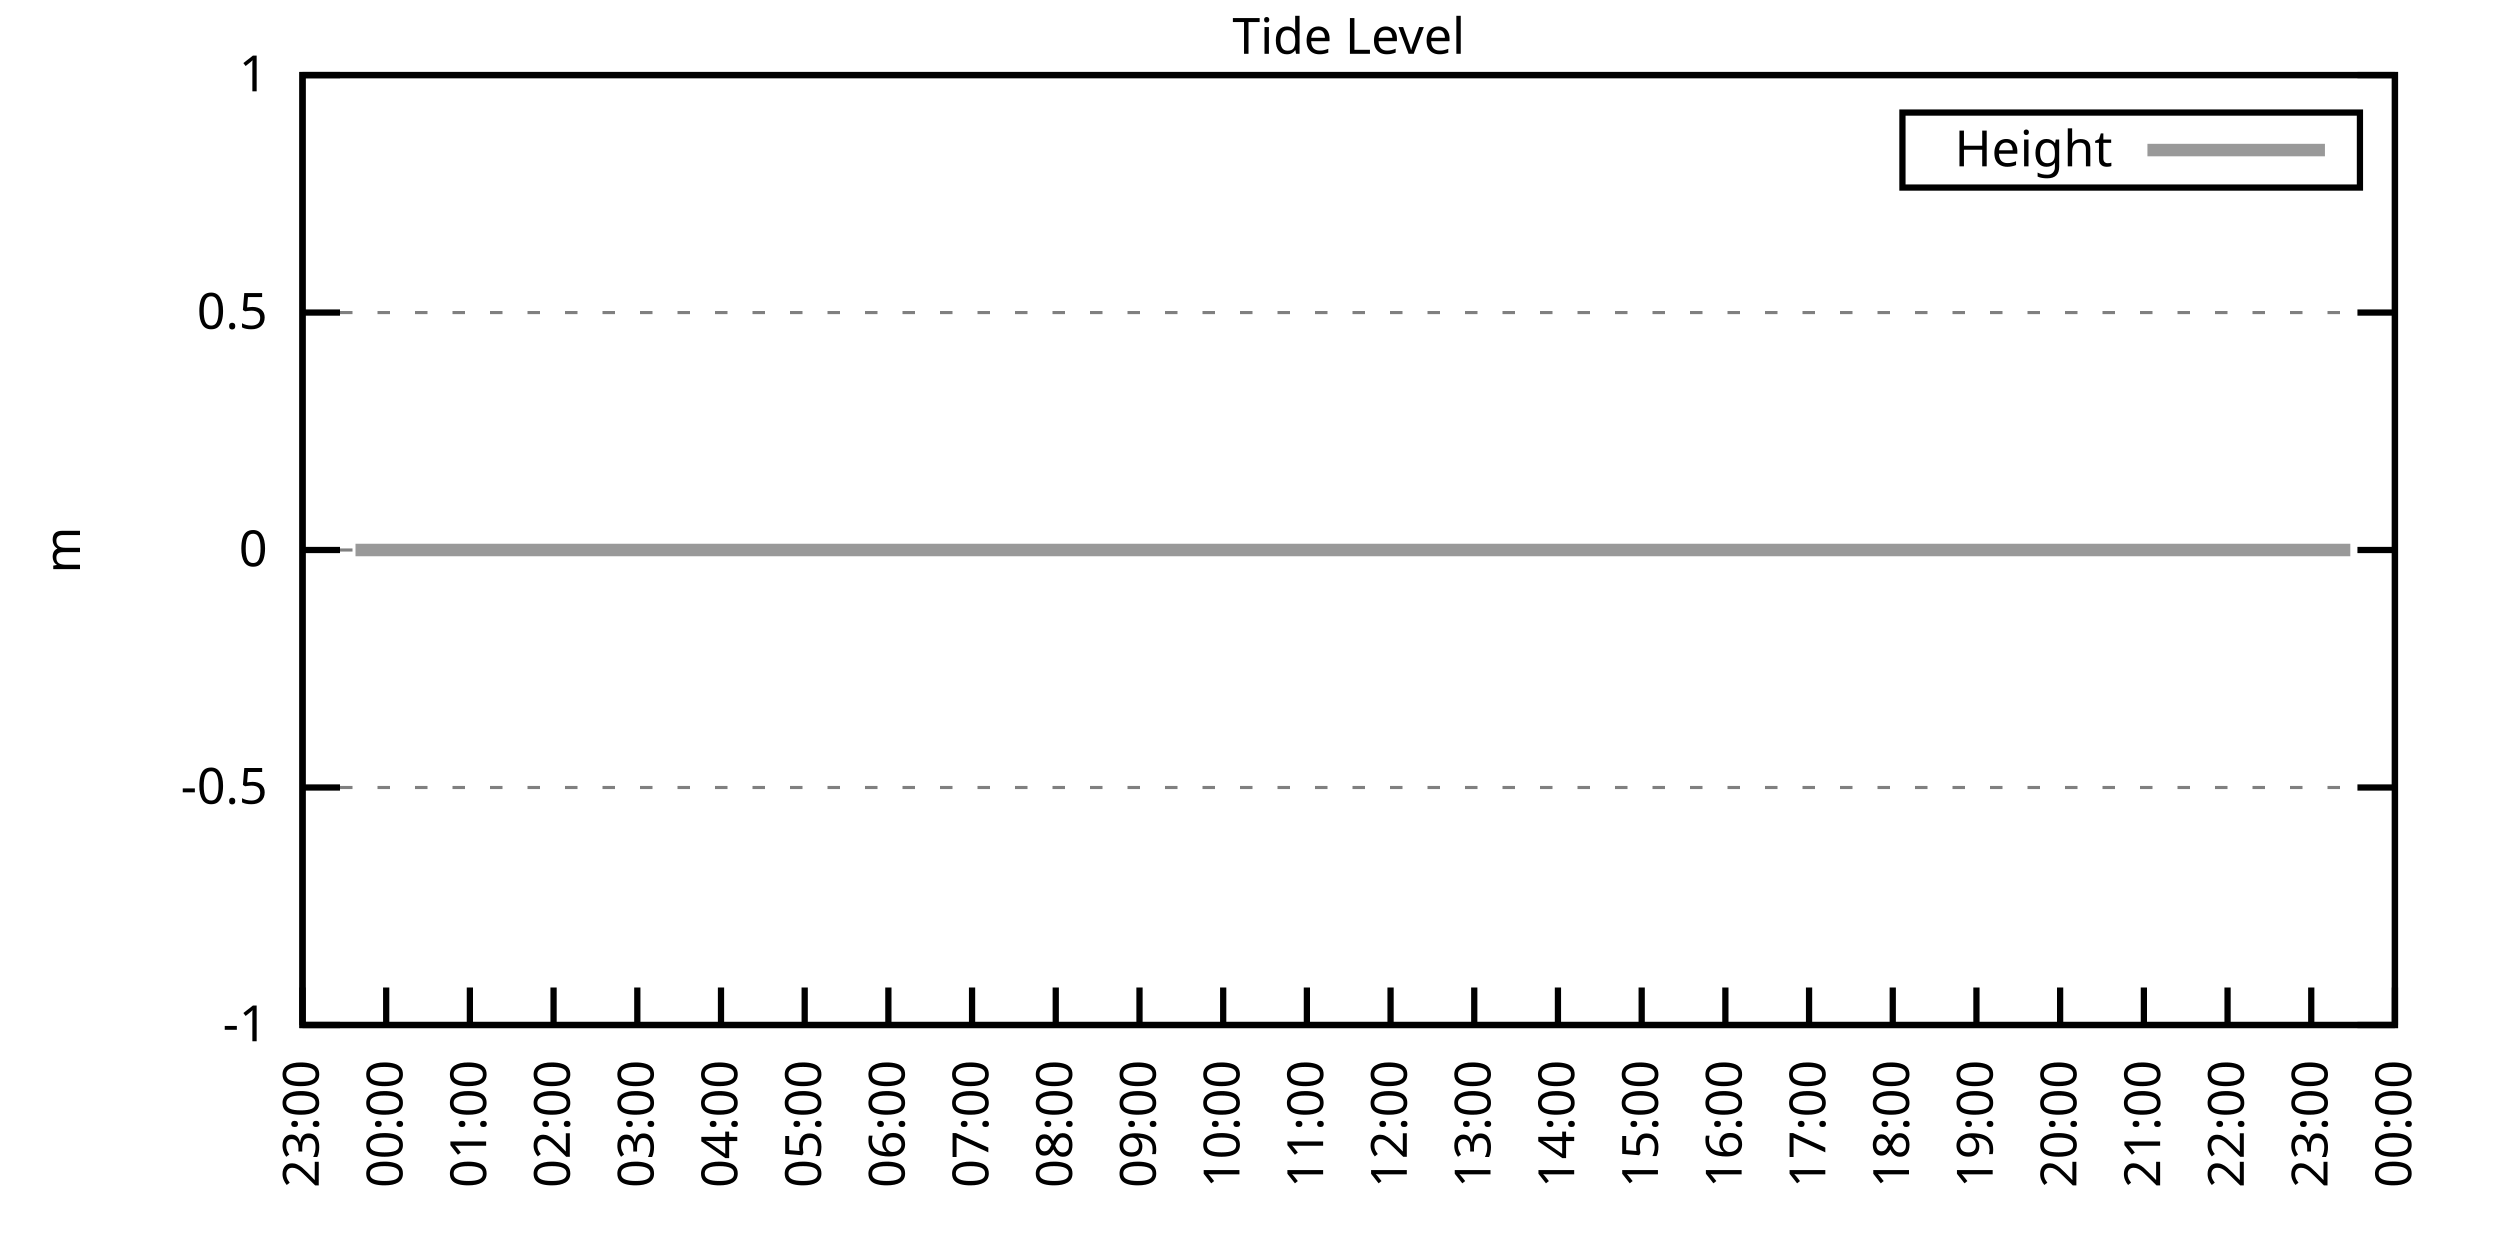
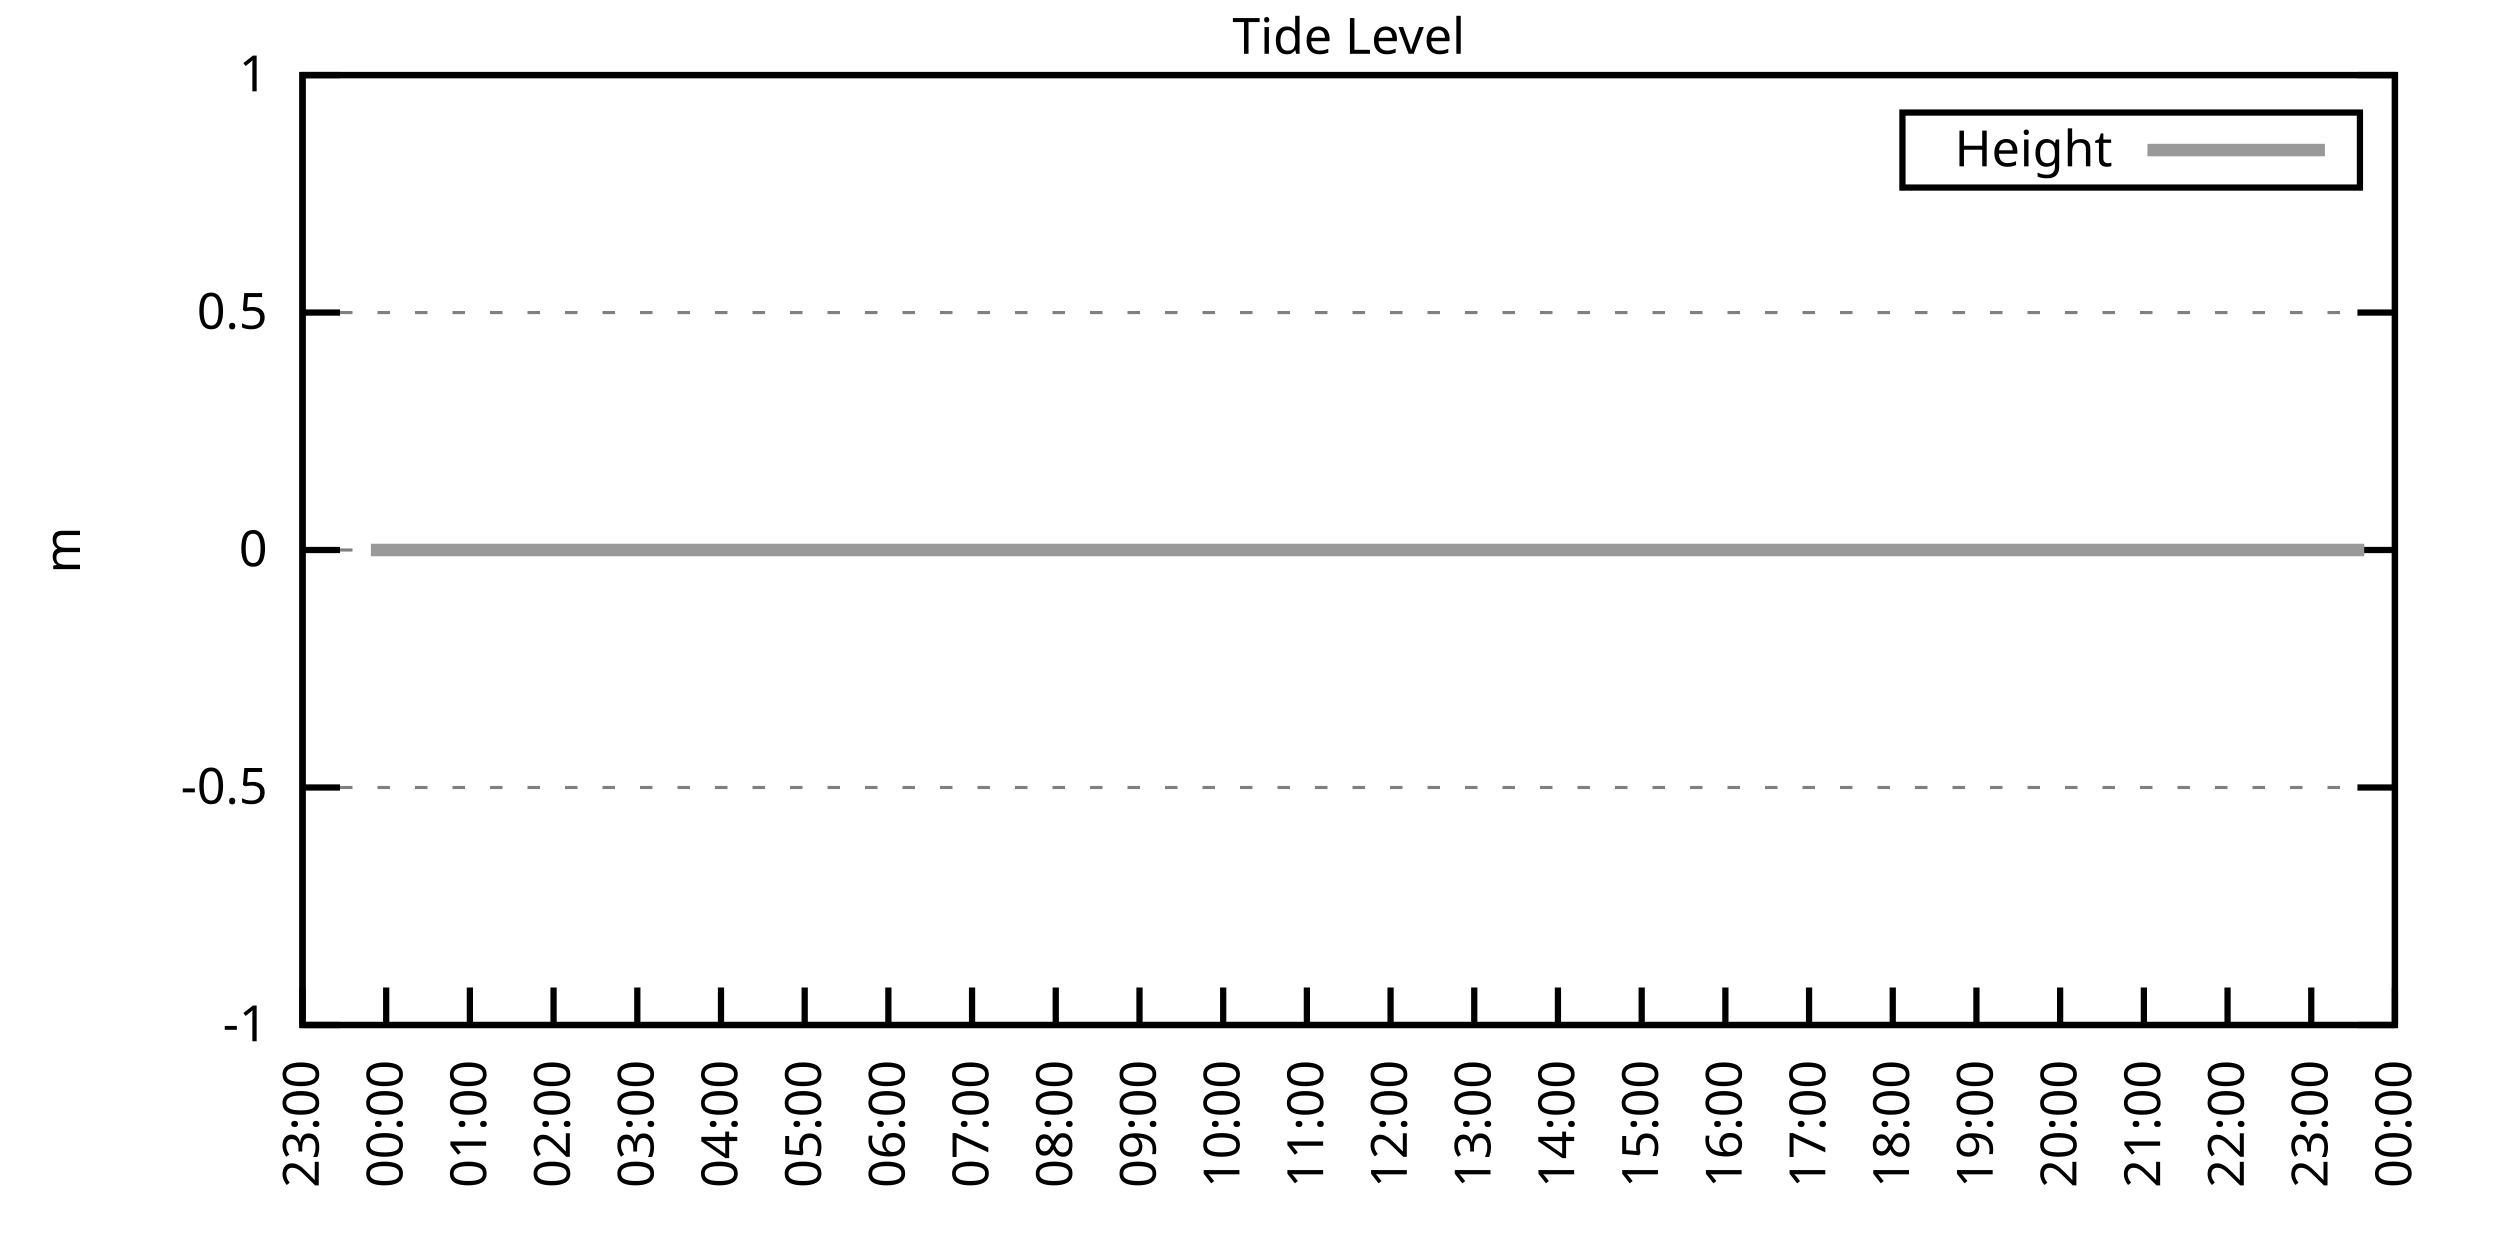
<svg xmlns="http://www.w3.org/2000/svg" xmlns:xlink="http://www.w3.org/1999/xlink" width="400" height="200" viewBox="0 0 400 200">
  <g id="gnuplot_canvas">
    <rect x="0" y="0" width="400" height="200" fill="none" />
    <defs>
      <circle id="gpDot" r="0.5" stroke-width="0.5" stroke="currentColor" />
      <path id="gpPt0" stroke-width="0.333" stroke="currentColor" d="M-1,0 h2 M0,-1 v2" />
      <path id="gpPt1" stroke-width="0.333" stroke="currentColor" d="M-1,-1 L1,1 M1,-1 L-1,1" />
      <path id="gpPt2" stroke-width="0.333" stroke="currentColor" d="M-1,0 L1,0 M0,-1 L0,1 M-1,-1 L1,1 M-1,1 L1,-1" />
      <rect id="gpPt3" stroke-width="0.333" stroke="currentColor" x="-1" y="-1" width="2" height="2" />
      <rect id="gpPt4" stroke-width="0.333" stroke="currentColor" fill="currentColor" x="-1" y="-1" width="2" height="2" />
      <circle id="gpPt5" stroke-width="0.333" stroke="currentColor" cx="0" cy="0" r="1" />
      <use xlink:href="#gpPt5" id="gpPt6" fill="currentColor" stroke="none" />
      <path id="gpPt7" stroke-width="0.333" stroke="currentColor" d="M0,-1.33 L-1.33,0.67 L1.33,0.67 z" />
      <use xlink:href="#gpPt7" id="gpPt8" fill="currentColor" stroke="none" />
      <use xlink:href="#gpPt7" id="gpPt9" stroke="currentColor" transform="rotate(180)" />
      <use xlink:href="#gpPt9" id="gpPt10" fill="currentColor" stroke="none" />
      <use xlink:href="#gpPt3" id="gpPt11" stroke="currentColor" transform="rotate(45)" />
      <use xlink:href="#gpPt11" id="gpPt12" fill="currentColor" stroke="none" />
      <path id="gpPt13" stroke-width="0.333" stroke="currentColor" d="M0,1.330 L1.265,0.411 L0.782,-1.067 L-0.782,-1.076 L-1.265,0.411 z" />
      <use xlink:href="#gpPt13" id="gpPt14" fill="currentColor" stroke="none" />
      <filter id="textbox" filterUnits="objectBoundingBox" x="0" y="0" height="1" width="1">
        <feFlood flood-color="white" flood-opacity="1" result="bgnd" />
        <feComposite in="SourceGraphic" in2="bgnd" operator="atop" />
      </filter>
      <filter id="greybox" filterUnits="objectBoundingBox" x="0" y="0" height="1" width="1">
        <feFlood flood-color="lightgrey" flood-opacity="1" result="grey" />
        <feComposite in="SourceGraphic" in2="grey" operator="atop" />
      </filter>
    </defs>
    <g fill="none" color="white" stroke="currentColor" stroke-width="1.00" stroke-linecap="butt" stroke-linejoin="miter">
</g>
    <g fill="none" color="black" stroke="currentColor" stroke-width="1.00" stroke-linecap="butt" stroke-linejoin="miter">
      <g stroke="none" shape-rendering="crispEdges">
        <polygon fill="rgb(255, 255, 255)" points="48.40,164.00 383.18,164.00 383.18,12.02 48.40,12.02 " />
      </g>
    </g>
    <g fill="none" color="black" stroke="currentColor" stroke-width="1.00" stroke-linecap="butt" stroke-linejoin="miter">
</g>
    <g fill="none" color="black" stroke="black" stroke-width="0.50" stroke-linecap="butt" stroke-linejoin="miter">
</g>
    <g fill="none" color="gray" stroke="currentColor" stroke-width="0.50" stroke-linecap="butt" stroke-linejoin="miter">
      <path stroke="gray" stroke-dasharray="2,4" class="gridline" d="M48.40,164.00 L383.19,164.00  " />
    </g>
    <g fill="none" color="gray" stroke="gray" stroke-width="1.00" stroke-linecap="butt" stroke-linejoin="miter">
</g>
    <g fill="none" color="black" stroke="currentColor" stroke-width="1.00" stroke-linecap="butt" stroke-linejoin="miter">
      <path stroke="black" d="M48.40,164.00 L54.40,164.00 M383.19,164.00 L377.19,164.00  " />
      <g transform="translate(42.80,166.60)" stroke="none" fill="black" font-family="Sans" font-size="8.00" text-anchor="end">
        <text>
          <tspan font-family="Sans">-1</tspan>
        </text>
      </g>
    </g>
    <g fill="none" color="black" stroke="currentColor" stroke-width="1.00" stroke-linecap="butt" stroke-linejoin="miter">
</g>
    <g fill="none" color="black" stroke="black" stroke-width="0.50" stroke-linecap="butt" stroke-linejoin="miter">
</g>
    <g fill="none" color="gray" stroke="currentColor" stroke-width="0.50" stroke-linecap="butt" stroke-linejoin="miter">
      <path stroke="gray" stroke-dasharray="2,4" class="gridline" d="M48.40,126.00 L383.19,126.00  " />
    </g>
    <g fill="none" color="gray" stroke="gray" stroke-width="1.00" stroke-linecap="butt" stroke-linejoin="miter">
</g>
    <g fill="none" color="black" stroke="currentColor" stroke-width="1.00" stroke-linecap="butt" stroke-linejoin="miter">
      <path stroke="black" d="M48.40,126.00 L54.40,126.00 M383.19,126.00 L377.19,126.00  " />
      <g transform="translate(42.80,128.60)" stroke="none" fill="black" font-family="Sans" font-size="8.00" text-anchor="end">
        <text>
          <tspan font-family="Sans">-0.5</tspan>
        </text>
      </g>
    </g>
    <g fill="none" color="black" stroke="currentColor" stroke-width="1.00" stroke-linecap="butt" stroke-linejoin="miter">
</g>
    <g fill="none" color="black" stroke="black" stroke-width="0.50" stroke-linecap="butt" stroke-linejoin="miter">
</g>
    <g fill="none" color="gray" stroke="currentColor" stroke-width="0.50" stroke-linecap="butt" stroke-linejoin="miter">
      <path stroke="gray" stroke-dasharray="2,4" class="gridline" d="M48.40,88.00 L383.19,88.00  " />
    </g>
    <g fill="none" color="gray" stroke="gray" stroke-width="1.00" stroke-linecap="butt" stroke-linejoin="miter">
</g>
    <g fill="none" color="black" stroke="currentColor" stroke-width="1.00" stroke-linecap="butt" stroke-linejoin="miter">
      <path stroke="black" d="M48.40,88.00 L54.40,88.00 M383.19,88.00 L377.19,88.00  " />
      <g transform="translate(42.80,90.60)" stroke="none" fill="black" font-family="Sans" font-size="8.00" text-anchor="end">
        <text>
          <tspan font-family="Sans"> 0</tspan>
        </text>
      </g>
    </g>
    <g fill="none" color="black" stroke="currentColor" stroke-width="1.00" stroke-linecap="butt" stroke-linejoin="miter">
</g>
    <g fill="none" color="black" stroke="black" stroke-width="0.50" stroke-linecap="butt" stroke-linejoin="miter">
</g>
    <g fill="none" color="gray" stroke="currentColor" stroke-width="0.50" stroke-linecap="butt" stroke-linejoin="miter">
      <path stroke="gray" stroke-dasharray="2,4" class="gridline" d="M48.40,50.01 L383.19,50.01  " />
    </g>
    <g fill="none" color="gray" stroke="gray" stroke-width="1.00" stroke-linecap="butt" stroke-linejoin="miter">
</g>
    <g fill="none" color="black" stroke="currentColor" stroke-width="1.00" stroke-linecap="butt" stroke-linejoin="miter">
      <path stroke="black" d="M48.40,50.01 L54.40,50.01 M383.19,50.01 L377.19,50.01  " />
      <g transform="translate(42.80,52.61)" stroke="none" fill="black" font-family="Sans" font-size="8.00" text-anchor="end">
        <text>
          <tspan font-family="Sans"> 0.5</tspan>
        </text>
      </g>
    </g>
    <g fill="none" color="black" stroke="currentColor" stroke-width="1.00" stroke-linecap="butt" stroke-linejoin="miter">
</g>
    <g fill="none" color="black" stroke="black" stroke-width="0.50" stroke-linecap="butt" stroke-linejoin="miter">
</g>
    <g fill="none" color="gray" stroke="currentColor" stroke-width="0.50" stroke-linecap="butt" stroke-linejoin="miter">
      <path stroke="gray" stroke-dasharray="2,4" class="gridline" d="M48.40,12.01 L383.19,12.01  " />
    </g>
    <g fill="none" color="gray" stroke="gray" stroke-width="1.00" stroke-linecap="butt" stroke-linejoin="miter">
</g>
    <g fill="none" color="black" stroke="currentColor" stroke-width="1.00" stroke-linecap="butt" stroke-linejoin="miter">
      <path stroke="black" d="M48.40,12.01 L54.40,12.01 M383.19,12.01 L377.19,12.01  " />
      <g transform="translate(42.80,14.61)" stroke="none" fill="black" font-family="Sans" font-size="8.00" text-anchor="end">
        <text>
          <tspan font-family="Sans"> 1</tspan>
        </text>
      </g>
    </g>
    <g fill="none" color="black" stroke="currentColor" stroke-width="1.00" stroke-linecap="butt" stroke-linejoin="miter">
      <path stroke="black" d="M48.40,164.00 L48.40,158.00  " />
      <g transform="translate(51.00,169.60) rotate(270.00)" stroke="none" fill="black" font-family="Sans" font-size="8.00" text-anchor="end">
        <text>
          <tspan font-family="Sans">23:00</tspan>
        </text>
      </g>
    </g>
    <g fill="none" color="black" stroke="currentColor" stroke-width="1.00" stroke-linecap="butt" stroke-linejoin="miter">
      <path stroke="black" d="M61.79,164.00 L61.79,158.00  " />
      <g transform="translate(64.39,169.60) rotate(270.00)" stroke="none" fill="black" font-family="Sans" font-size="8.00" text-anchor="end">
        <text>
          <tspan font-family="Sans">00:00</tspan>
        </text>
      </g>
    </g>
    <g fill="none" color="black" stroke="currentColor" stroke-width="1.00" stroke-linecap="butt" stroke-linejoin="miter">
      <path stroke="black" d="M75.18,164.00 L75.18,158.00  " />
      <g transform="translate(77.78,169.60) rotate(270.00)" stroke="none" fill="black" font-family="Sans" font-size="8.00" text-anchor="end">
        <text>
          <tspan font-family="Sans">01:00</tspan>
        </text>
      </g>
    </g>
    <g fill="none" color="black" stroke="currentColor" stroke-width="1.00" stroke-linecap="butt" stroke-linejoin="miter">
      <path stroke="black" d="M88.57,164.00 L88.57,158.00  " />
      <g transform="translate(91.17,169.60) rotate(270.00)" stroke="none" fill="black" font-family="Sans" font-size="8.00" text-anchor="end">
        <text>
          <tspan font-family="Sans">02:00</tspan>
        </text>
      </g>
    </g>
    <g fill="none" color="black" stroke="currentColor" stroke-width="1.00" stroke-linecap="butt" stroke-linejoin="miter">
      <path stroke="black" d="M101.97,164.00 L101.97,158.00  " />
      <g transform="translate(104.57,169.60) rotate(270.00)" stroke="none" fill="black" font-family="Sans" font-size="8.00" text-anchor="end">
        <text>
          <tspan font-family="Sans">03:00</tspan>
        </text>
      </g>
    </g>
    <g fill="none" color="black" stroke="currentColor" stroke-width="1.00" stroke-linecap="butt" stroke-linejoin="miter">
      <path stroke="black" d="M115.36,164.00 L115.36,158.00  " />
      <g transform="translate(117.96,169.60) rotate(270.00)" stroke="none" fill="black" font-family="Sans" font-size="8.00" text-anchor="end">
        <text>
          <tspan font-family="Sans">04:00</tspan>
        </text>
      </g>
    </g>
    <g fill="none" color="black" stroke="currentColor" stroke-width="1.00" stroke-linecap="butt" stroke-linejoin="miter">
      <path stroke="black" d="M128.75,164.00 L128.75,158.00  " />
      <g transform="translate(131.35,169.60) rotate(270.00)" stroke="none" fill="black" font-family="Sans" font-size="8.00" text-anchor="end">
        <text>
          <tspan font-family="Sans">05:00</tspan>
        </text>
      </g>
    </g>
    <g fill="none" color="black" stroke="currentColor" stroke-width="1.00" stroke-linecap="butt" stroke-linejoin="miter">
      <path stroke="black" d="M142.14,164.00 L142.14,158.00  " />
      <g transform="translate(144.74,169.60) rotate(270.00)" stroke="none" fill="black" font-family="Sans" font-size="8.00" text-anchor="end">
        <text>
          <tspan font-family="Sans">06:00</tspan>
        </text>
      </g>
    </g>
    <g fill="none" color="black" stroke="currentColor" stroke-width="1.00" stroke-linecap="butt" stroke-linejoin="miter">
      <path stroke="black" d="M155.53,164.00 L155.53,158.00  " />
      <g transform="translate(158.13,169.60) rotate(270.00)" stroke="none" fill="black" font-family="Sans" font-size="8.00" text-anchor="end">
        <text>
          <tspan font-family="Sans">07:00</tspan>
        </text>
      </g>
    </g>
    <g fill="none" color="black" stroke="currentColor" stroke-width="1.00" stroke-linecap="butt" stroke-linejoin="miter">
      <path stroke="black" d="M168.92,164.00 L168.92,158.00  " />
      <g transform="translate(171.52,169.60) rotate(270.00)" stroke="none" fill="black" font-family="Sans" font-size="8.00" text-anchor="end">
        <text>
          <tspan font-family="Sans">08:00</tspan>
        </text>
      </g>
    </g>
    <g fill="none" color="black" stroke="currentColor" stroke-width="1.00" stroke-linecap="butt" stroke-linejoin="miter">
      <path stroke="black" d="M182.32,164.00 L182.32,158.00  " />
      <g transform="translate(184.92,169.60) rotate(270.00)" stroke="none" fill="black" font-family="Sans" font-size="8.00" text-anchor="end">
        <text>
          <tspan font-family="Sans">09:00</tspan>
        </text>
      </g>
    </g>
    <g fill="none" color="black" stroke="currentColor" stroke-width="1.00" stroke-linecap="butt" stroke-linejoin="miter">
      <path stroke="black" d="M195.71,164.00 L195.71,158.00  " />
      <g transform="translate(198.31,169.60) rotate(270.00)" stroke="none" fill="black" font-family="Sans" font-size="8.00" text-anchor="end">
        <text>
          <tspan font-family="Sans">10:00</tspan>
        </text>
      </g>
    </g>
    <g fill="none" color="black" stroke="currentColor" stroke-width="1.00" stroke-linecap="butt" stroke-linejoin="miter">
      <path stroke="black" d="M209.10,164.00 L209.10,158.00  " />
      <g transform="translate(211.70,169.60) rotate(270.00)" stroke="none" fill="black" font-family="Sans" font-size="8.00" text-anchor="end">
        <text>
          <tspan font-family="Sans">11:00</tspan>
        </text>
      </g>
    </g>
    <g fill="none" color="black" stroke="currentColor" stroke-width="1.00" stroke-linecap="butt" stroke-linejoin="miter">
      <path stroke="black" d="M222.49,164.00 L222.49,158.00  " />
      <g transform="translate(225.09,169.60) rotate(270.00)" stroke="none" fill="black" font-family="Sans" font-size="8.00" text-anchor="end">
        <text>
          <tspan font-family="Sans">12:00</tspan>
        </text>
      </g>
    </g>
    <g fill="none" color="black" stroke="currentColor" stroke-width="1.00" stroke-linecap="butt" stroke-linejoin="miter">
      <path stroke="black" d="M235.88,164.00 L235.88,158.00  " />
      <g transform="translate(238.48,169.60) rotate(270.00)" stroke="none" fill="black" font-family="Sans" font-size="8.00" text-anchor="end">
        <text>
          <tspan font-family="Sans">13:00</tspan>
        </text>
      </g>
    </g>
    <g fill="none" color="black" stroke="currentColor" stroke-width="1.00" stroke-linecap="butt" stroke-linejoin="miter">
      <path stroke="black" d="M249.27,164.00 L249.27,158.00  " />
      <g transform="translate(251.87,169.60) rotate(270.00)" stroke="none" fill="black" font-family="Sans" font-size="8.00" text-anchor="end">
        <text>
          <tspan font-family="Sans">14:00</tspan>
        </text>
      </g>
    </g>
    <g fill="none" color="black" stroke="currentColor" stroke-width="1.00" stroke-linecap="butt" stroke-linejoin="miter">
      <path stroke="black" d="M262.67,164.00 L262.67,158.00  " />
      <g transform="translate(265.27,169.60) rotate(270.00)" stroke="none" fill="black" font-family="Sans" font-size="8.00" text-anchor="end">
        <text>
          <tspan font-family="Sans">15:00</tspan>
        </text>
      </g>
    </g>
    <g fill="none" color="black" stroke="currentColor" stroke-width="1.00" stroke-linecap="butt" stroke-linejoin="miter">
      <path stroke="black" d="M276.06,164.00 L276.06,158.00  " />
      <g transform="translate(278.66,169.60) rotate(270.00)" stroke="none" fill="black" font-family="Sans" font-size="8.00" text-anchor="end">
        <text>
          <tspan font-family="Sans">16:00</tspan>
        </text>
      </g>
    </g>
    <g fill="none" color="black" stroke="currentColor" stroke-width="1.00" stroke-linecap="butt" stroke-linejoin="miter">
      <path stroke="black" d="M289.45,164.00 L289.45,158.00  " />
      <g transform="translate(292.05,169.60) rotate(270.00)" stroke="none" fill="black" font-family="Sans" font-size="8.00" text-anchor="end">
        <text>
          <tspan font-family="Sans">17:00</tspan>
        </text>
      </g>
    </g>
    <g fill="none" color="black" stroke="currentColor" stroke-width="1.00" stroke-linecap="butt" stroke-linejoin="miter">
      <path stroke="black" d="M302.84,164.00 L302.84,158.00  " />
      <g transform="translate(305.44,169.60) rotate(270.00)" stroke="none" fill="black" font-family="Sans" font-size="8.00" text-anchor="end">
        <text>
          <tspan font-family="Sans">18:00</tspan>
        </text>
      </g>
    </g>
    <g fill="none" color="black" stroke="currentColor" stroke-width="1.00" stroke-linecap="butt" stroke-linejoin="miter">
      <path stroke="black" d="M316.23,164.00 L316.23,158.00  " />
      <g transform="translate(318.83,169.60) rotate(270.00)" stroke="none" fill="black" font-family="Sans" font-size="8.00" text-anchor="end">
        <text>
          <tspan font-family="Sans">19:00</tspan>
        </text>
      </g>
    </g>
    <g fill="none" color="black" stroke="currentColor" stroke-width="1.00" stroke-linecap="butt" stroke-linejoin="miter">
      <path stroke="black" d="M329.62,164.00 L329.62,158.00  " />
      <g transform="translate(332.22,169.60) rotate(270.00)" stroke="none" fill="black" font-family="Sans" font-size="8.00" text-anchor="end">
        <text>
          <tspan font-family="Sans">20:00</tspan>
        </text>
      </g>
    </g>
    <g fill="none" color="black" stroke="currentColor" stroke-width="1.00" stroke-linecap="butt" stroke-linejoin="miter">
      <path stroke="black" d="M343.02,164.00 L343.02,158.00  " />
      <g transform="translate(345.62,169.60) rotate(270.00)" stroke="none" fill="black" font-family="Sans" font-size="8.00" text-anchor="end">
        <text>
          <tspan font-family="Sans">21:00</tspan>
        </text>
      </g>
    </g>
    <g fill="none" color="black" stroke="currentColor" stroke-width="1.00" stroke-linecap="butt" stroke-linejoin="miter">
      <path stroke="black" d="M356.41,164.00 L356.41,158.00  " />
      <g transform="translate(359.01,169.60) rotate(270.00)" stroke="none" fill="black" font-family="Sans" font-size="8.00" text-anchor="end">
        <text>
          <tspan font-family="Sans">22:00</tspan>
        </text>
      </g>
    </g>
    <g fill="none" color="black" stroke="currentColor" stroke-width="1.00" stroke-linecap="butt" stroke-linejoin="miter">
      <path stroke="black" d="M369.80,164.00 L369.80,158.00  " />
      <g transform="translate(372.40,169.60) rotate(270.00)" stroke="none" fill="black" font-family="Sans" font-size="8.00" text-anchor="end">
        <text>
          <tspan font-family="Sans">23:00</tspan>
        </text>
      </g>
    </g>
    <g fill="none" color="black" stroke="currentColor" stroke-width="1.00" stroke-linecap="butt" stroke-linejoin="miter">
      <path stroke="black" d="M383.19,164.00 L383.19,158.00  " />
      <g transform="translate(385.79,169.60) rotate(270.00)" stroke="none" fill="black" font-family="Sans" font-size="8.00" text-anchor="end">
        <text>
          <tspan font-family="Sans">00:00</tspan>
        </text>
      </g>
    </g>
    <g fill="none" color="black" stroke="currentColor" stroke-width="1.00" stroke-linecap="butt" stroke-linejoin="miter">
</g>
    <g fill="none" color="black" stroke="currentColor" stroke-width="1.00" stroke-linecap="butt" stroke-linejoin="miter">
      <path stroke="black" d="M48.40,12.01 L48.40,164.00 L383.19,164.00 L383.19,12.01 L48.40,12.01 Z  " />
    </g>
    <g fill="none" color="black" stroke="currentColor" stroke-width="1.00" stroke-linecap="butt" stroke-linejoin="miter">
</g>
    <g fill="none" color="black" stroke="currentColor" stroke-width="1.00" stroke-linecap="butt" stroke-linejoin="miter">
      <path stroke="black" d="M304.39,30.01 L304.39,18.01 L377.59,18.01 L377.59,30.01 L304.39,30.01 Z  " />
    </g>
    <g id="Tide_level_plot_1">
      <g fill="none" color="white" stroke="black" stroke-width="2.00" stroke-linecap="butt" stroke-linejoin="miter">
</g>
      <g fill="none" color="black" stroke="currentColor" stroke-width="2.00" stroke-linecap="butt" stroke-linejoin="miter">
        <g transform="translate(337.99,26.61)" stroke="none" fill="black" font-family="Sans" font-size="8.00" text-anchor="end">
          <text>
            <tspan font-family="Sans">Height</tspan>
          </text>
        </g>
      </g>
      <g fill="none" color="black" stroke="currentColor" stroke-width="2.00" stroke-linecap="butt" stroke-linejoin="miter">
-         <path stroke="rgb(153, 153, 153)" d="M343.59,24.01 L371.99,24.01 M56.88,88.00 L59.34,88.00 L61.35,88.00 L63.35,88.00 L65.81,88.00 L68.26,88.00   L70.50,88.00 L72.50,88.00 L74.74,88.00 L76.97,88.00 L79.42,88.00 L81.21,88.00 L83.66,88.00 L86.12,88.00   L88.35,88.00 L90.58,88.00 L92.82,88.00 L94.82,88.00 L97.28,88.00 L99.51,88.00 L101.30,88.00 L103.75,88.00   L105.76,88.00 L108.22,88.00 L110.45,88.00 L112.90,88.00 L115.13,88.00 L116.92,88.00 L119.38,88.00 L121.61,88.00   L123.84,88.00 L126.29,88.00 L128.53,88.00 L130.54,88.00 L132.54,88.00 L135.00,88.00 L137.45,88.00 L139.46,88.00   L141.69,88.00 L143.93,88.00 L146.16,88.00 L148.39,88.00 L150.85,88.00 L152.85,88.00 L155.31,88.00 L157.32,88.00   L159.55,88.00 L161.78,88.00 L164.01,88.00 L166.25,88.00 L168.70,88.00 L170.71,88.00 L172.94,88.00 L175.40,88.00   L177.63,88.00 L179.86,88.00 L181.87,88.00 L184.32,88.00 L186.11,88.00 L188.79,88.00 L191.02,88.00 L192.81,88.00   L195.48,88.00 L197.49,88.00 L199.95,88.00 L201.96,88.00 L204.41,88.00 L206.42,88.00 L208.88,88.00 L210.88,88.00   L213.34,88.00 L215.35,88.00 L217.58,88.00 L220.04,88.00 L222.04,88.00 L224.50,88.00 L226.51,88.00 L228.52,88.00   L230.97,88.00 L233.43,88.00 L235.44,88.00 L237.67,88.00 L240.12,88.00 L241.91,88.00 L244.59,88.00 L246.82,88.00   L249.05,88.00 L251.06,88.00 L253.29,88.00 L255.08,88.00 L257.98,88.00 L259.99,88.00 L262.44,88.00 L264.45,88.00   L266.68,88.00 L269.14,88.00 L271.15,88.00 L273.60,88.00 L275.61,88.00 L277.62,88.00 L280.07,88.00 L282.53,88.00   L284.54,88.00 L286.77,88.00 L289.23,88.00 L291.23,88.00 L293.24,88.00 L295.70,88.00 L297.93,88.00 L300.16,88.00   L302.39,88.00 L304.40,88.00 L306.63,88.00 L308.87,88.00 L311.10,88.00 L313.78,88.00 L315.79,88.00 L318.24,88.00   L320.25,88.00 L322.70,88.00 L324.71,88.00 L327.17,88.00 L329.18,88.00 L331.63,88.00 L333.64,88.00 L336.10,88.00   L338.10,88.00 L340.56,88.00 L342.79,88.00 L344.80,88.00 L347.26,88.00 L349.26,88.00 L351.50,88.00 L353.95,88.00   L355.96,88.00 L358.19,88.00 L360.42,88.00 L362.66,88.00 L364.89,88.00 L367.12,88.00 L369.35,88.00 L371.58,88.00   L373.82,88.00 L376.05,88.00  " />
+         <path stroke="rgb(153, 153, 153)" d="M343.59,24.01 L371.99,24.01 M59.34,88.00 L61.35,88.00 L63.35,88.00 L65.81,88.00 L68.26,88.00 L70.50,88.00   L72.50,88.00 L74.74,88.00 L76.97,88.00 L79.42,88.00 L81.21,88.00 L83.66,88.00 L86.12,88.00 L88.35,88.00   L90.58,88.00 L92.82,88.00 L94.82,88.00 L97.28,88.00 L99.51,88.00 L101.30,88.00 L103.75,88.00 L105.76,88.00   L108.22,88.00 L110.45,88.00 L112.90,88.00 L115.13,88.00 L116.92,88.00 L119.38,88.00 L121.61,88.00 L123.84,88.00   L126.29,88.00 L128.53,88.00 L130.54,88.00 L132.54,88.00 L135.00,88.00 L137.45,88.00 L139.46,88.00 L141.69,88.00   L143.93,88.00 L146.16,88.00 L148.39,88.00 L150.85,88.00 L152.85,88.00 L155.31,88.00 L157.32,88.00 L159.55,88.00   L161.78,88.00 L164.01,88.00 L166.25,88.00 L168.70,88.00 L170.71,88.00 L172.94,88.00 L175.40,88.00 L177.63,88.00   L179.86,88.00 L181.87,88.00 L184.32,88.00 L186.11,88.00 L188.79,88.00 L191.02,88.00 L192.81,88.00 L195.48,88.00   L197.49,88.00 L199.95,88.00 L201.96,88.00 L204.41,88.00 L206.42,88.00 L208.88,88.00 L210.88,88.00 L213.34,88.00   L215.35,88.00 L217.58,88.00 L220.04,88.00 L222.04,88.00 L224.50,88.00 L226.51,88.00 L228.52,88.00 L230.97,88.00   L233.43,88.00 L235.44,88.00 L237.67,88.00 L240.12,88.00 L241.91,88.00 L244.59,88.00 L246.82,88.00 L249.05,88.00   L251.06,88.00 L253.29,88.00 L255.08,88.00 L257.98,88.00 L259.99,88.00 L262.44,88.00 L264.45,88.00 L266.68,88.00   L269.14,88.00 L271.15,88.00 L273.60,88.00 L275.61,88.00 L277.62,88.00 L280.07,88.00 L282.53,88.00 L284.54,88.00   L286.77,88.00 L289.23,88.00 L291.23,88.00 L293.24,88.00 L295.70,88.00 L297.93,88.00 L300.16,88.00 L302.39,88.00   L304.40,88.00 L306.63,88.00 L308.87,88.00 L311.10,88.00 L313.78,88.00 L315.79,88.00 L318.24,88.00 L320.25,88.00   L322.70,88.00 L324.71,88.00 L327.17,88.00 L329.18,88.00 L331.63,88.00 L333.64,88.00 L336.10,88.00 L338.10,88.00   L340.56,88.00 L342.79,88.00 L344.80,88.00 L347.26,88.00 L349.26,88.00 L351.50,88.00 L353.95,88.00 L355.96,88.00   L358.19,88.00 L360.42,88.00 L362.66,88.00 L364.89,88.00 L367.12,88.00 L369.35,88.00 L371.58,88.00 L373.82,88.00   L376.05,88.00 L378.28,88.00  " />
      </g>
    </g>
    <g fill="none" color="black" stroke="currentColor" stroke-width="2.00" stroke-linecap="butt" stroke-linejoin="miter">
</g>
    <g fill="none" color="black" stroke="black" stroke-width="1.00" stroke-linecap="butt" stroke-linejoin="miter">
</g>
    <g fill="none" color="black" stroke="currentColor" stroke-width="1.00" stroke-linecap="butt" stroke-linejoin="miter">
      <path stroke="black" d="M48.40,12.01 L48.40,164.00 L383.19,164.00 L383.19,12.01 L48.40,12.01 Z  " />
      <g transform="translate(12.80,88.01) rotate(270.00)" stroke="none" fill="black" font-family="Sans" font-size="8.00" text-anchor="middle">
        <text>
          <tspan font-family="Sans">m</tspan>
        </text>
      </g>
    </g>
    <g fill="none" color="black" stroke="currentColor" stroke-width="1.00" stroke-linecap="butt" stroke-linejoin="miter">
</g>
    <g fill="none" color="black" stroke="currentColor" stroke-width="1.00" stroke-linecap="butt" stroke-linejoin="miter">
      <g transform="translate(215.79,8.61)" stroke="none" fill="black" font-family="Sans" font-size="8.00" text-anchor="middle">
        <text>
          <tspan font-family="Sans">Tide Level</tspan>
        </text>
      </g>
    </g>
    <g fill="none" color="black" stroke="currentColor" stroke-width="1.00" stroke-linecap="butt" stroke-linejoin="miter">
</g>
  </g>
</svg>
